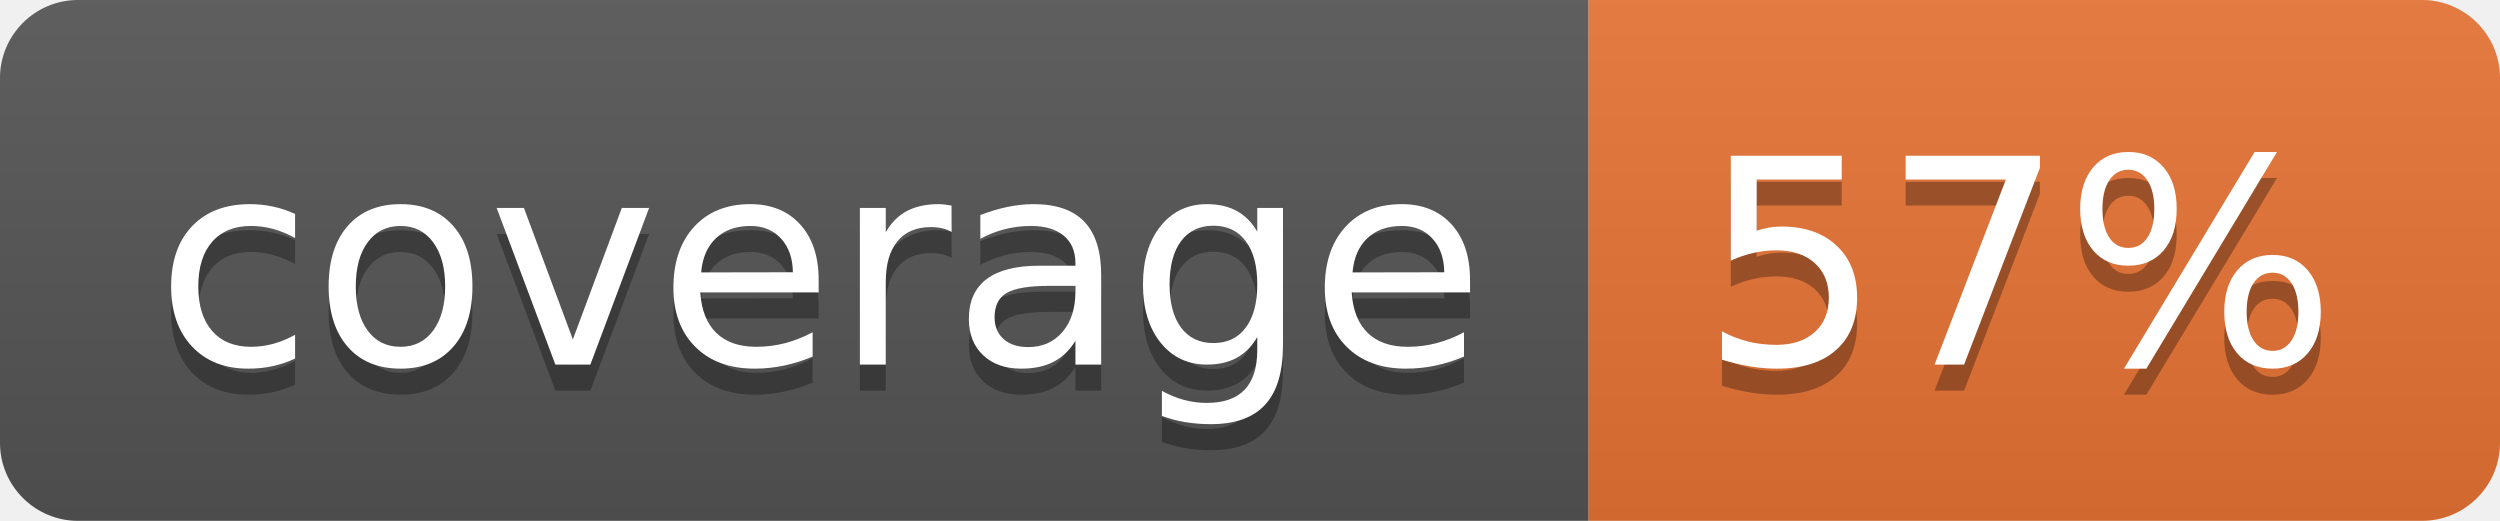
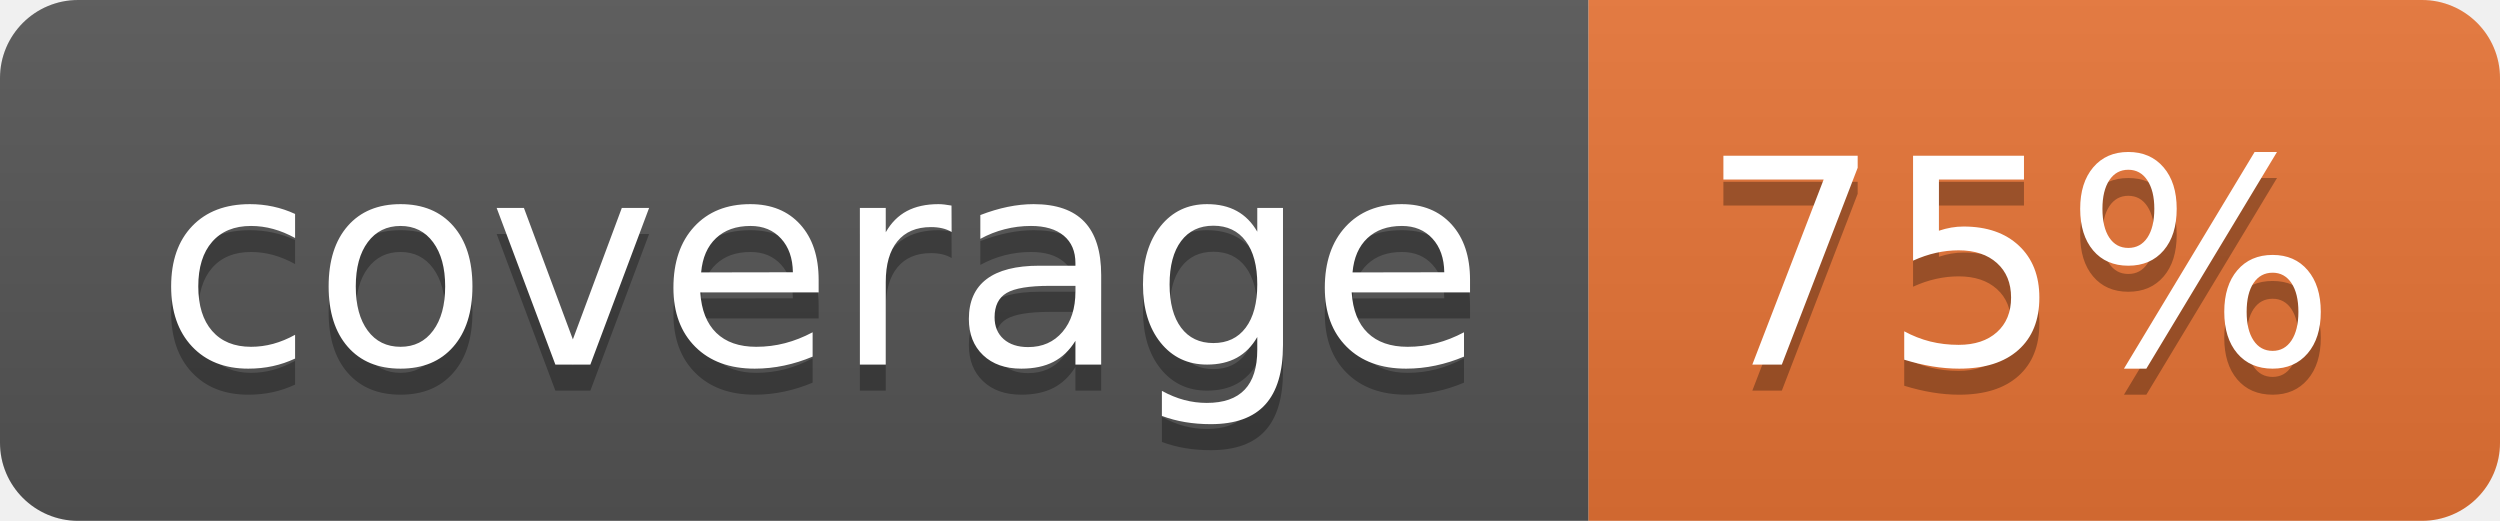
<svg xmlns="http://www.w3.org/2000/svg" width="96" height="20">
  <linearGradient id="b" x2="0" y2="100%">
    <stop offset="0" stop-color="#bbb" stop-opacity=".1" />
    <stop offset="1" stop-opacity=".1" />
  </linearGradient>
  <clipPath id="a">
    <rect width="96" height="20" rx="3" fill="#fff" />
  </clipPath>
  <g clip-path="url(#a)">
    <path fill="#555" d="M0 0h61v20H0z" />
    <path fill="#E87435" d="M61 0h35v20H61z" />
    <path fill="url(#b)" d="M0 0h96v20H0z" />
  </g>
  <g fill="#fff" text-anchor="middle" font-family="DejaVu Sans,Verdana,Geneva,sans-serif" font-size="110">
    <text x="315" y="150" fill="#010101" fill-opacity=".3" transform="scale(.1)" textLength="510">coverage</text>
    <text x="315" y="140" transform="scale(.1)" textLength="510">coverage</text>
-     <text x="775" y="150" fill="#010101" fill-opacity=".3" transform="scale(.1)" textLength="250">57%</text>
-     <text x="775" y="140" transform="scale(.1)" textLength="250">57%</text>
+     <text x="775" y="150" fill="#010101" fill-opacity=".3" transform="scale(.1)" textLength="250">75%</text>
+     <text x="775" y="140" transform="scale(.1)" textLength="250">75%</text>
  </g>
</svg>
